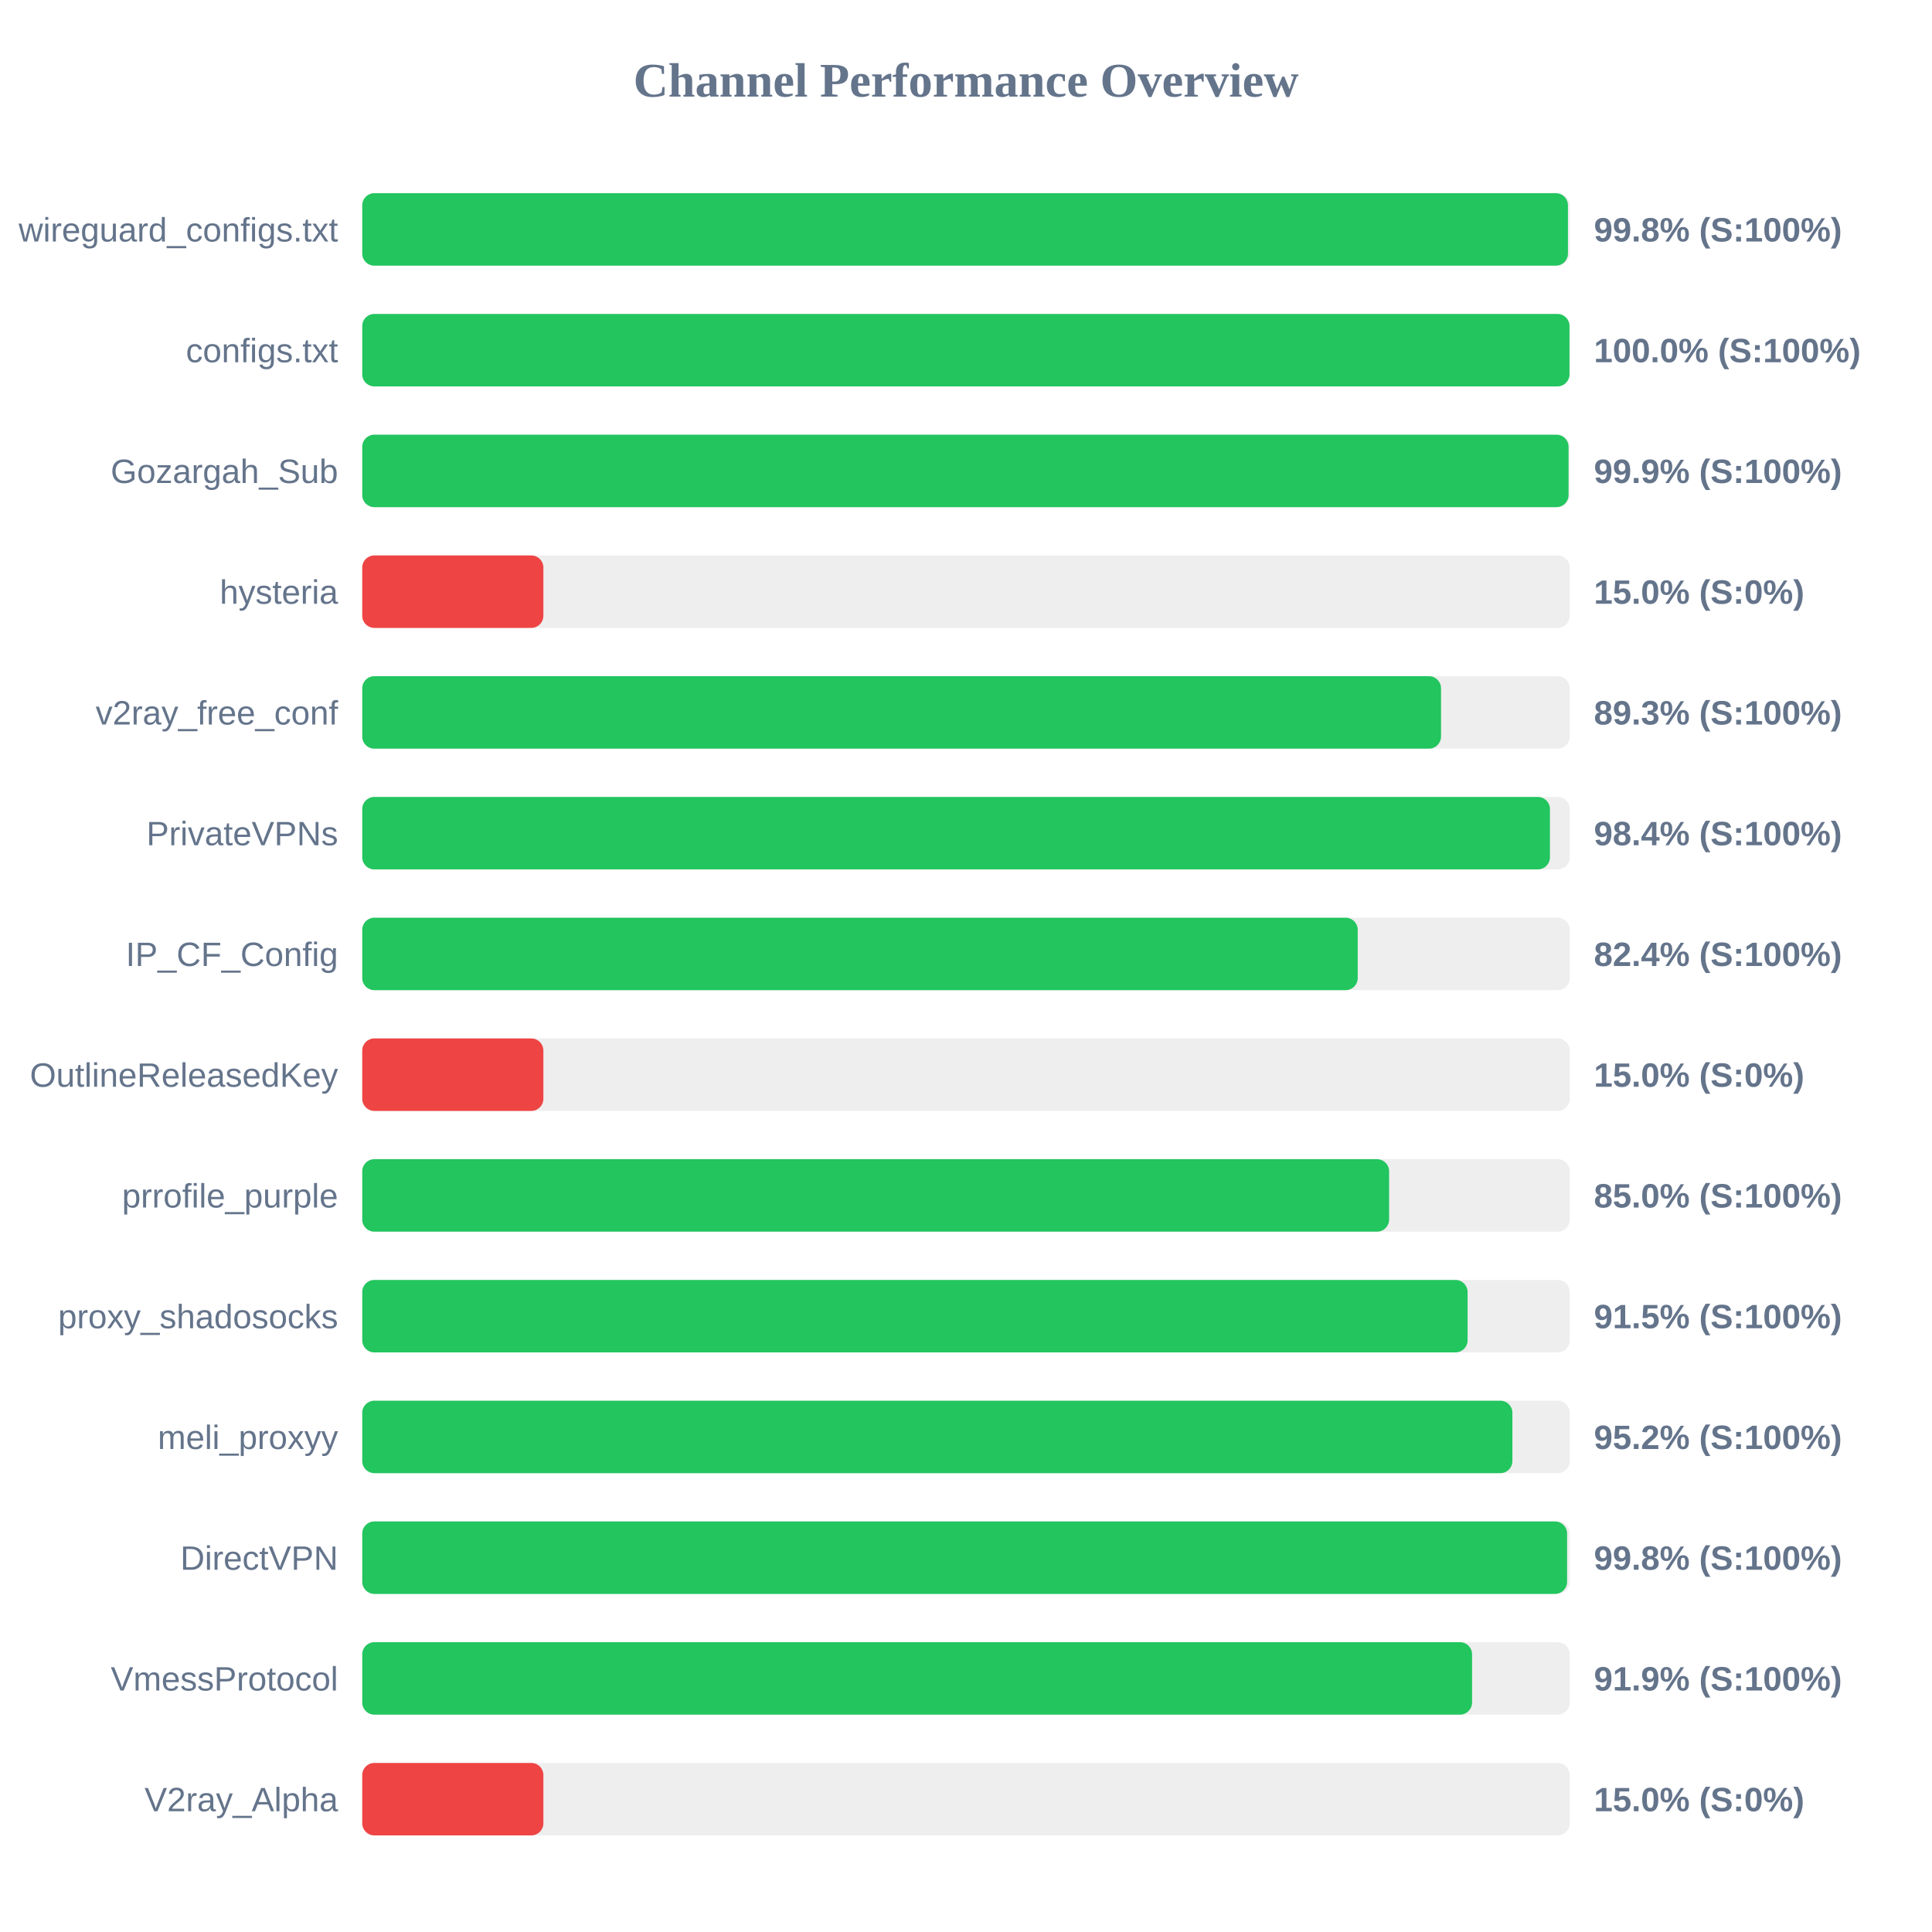
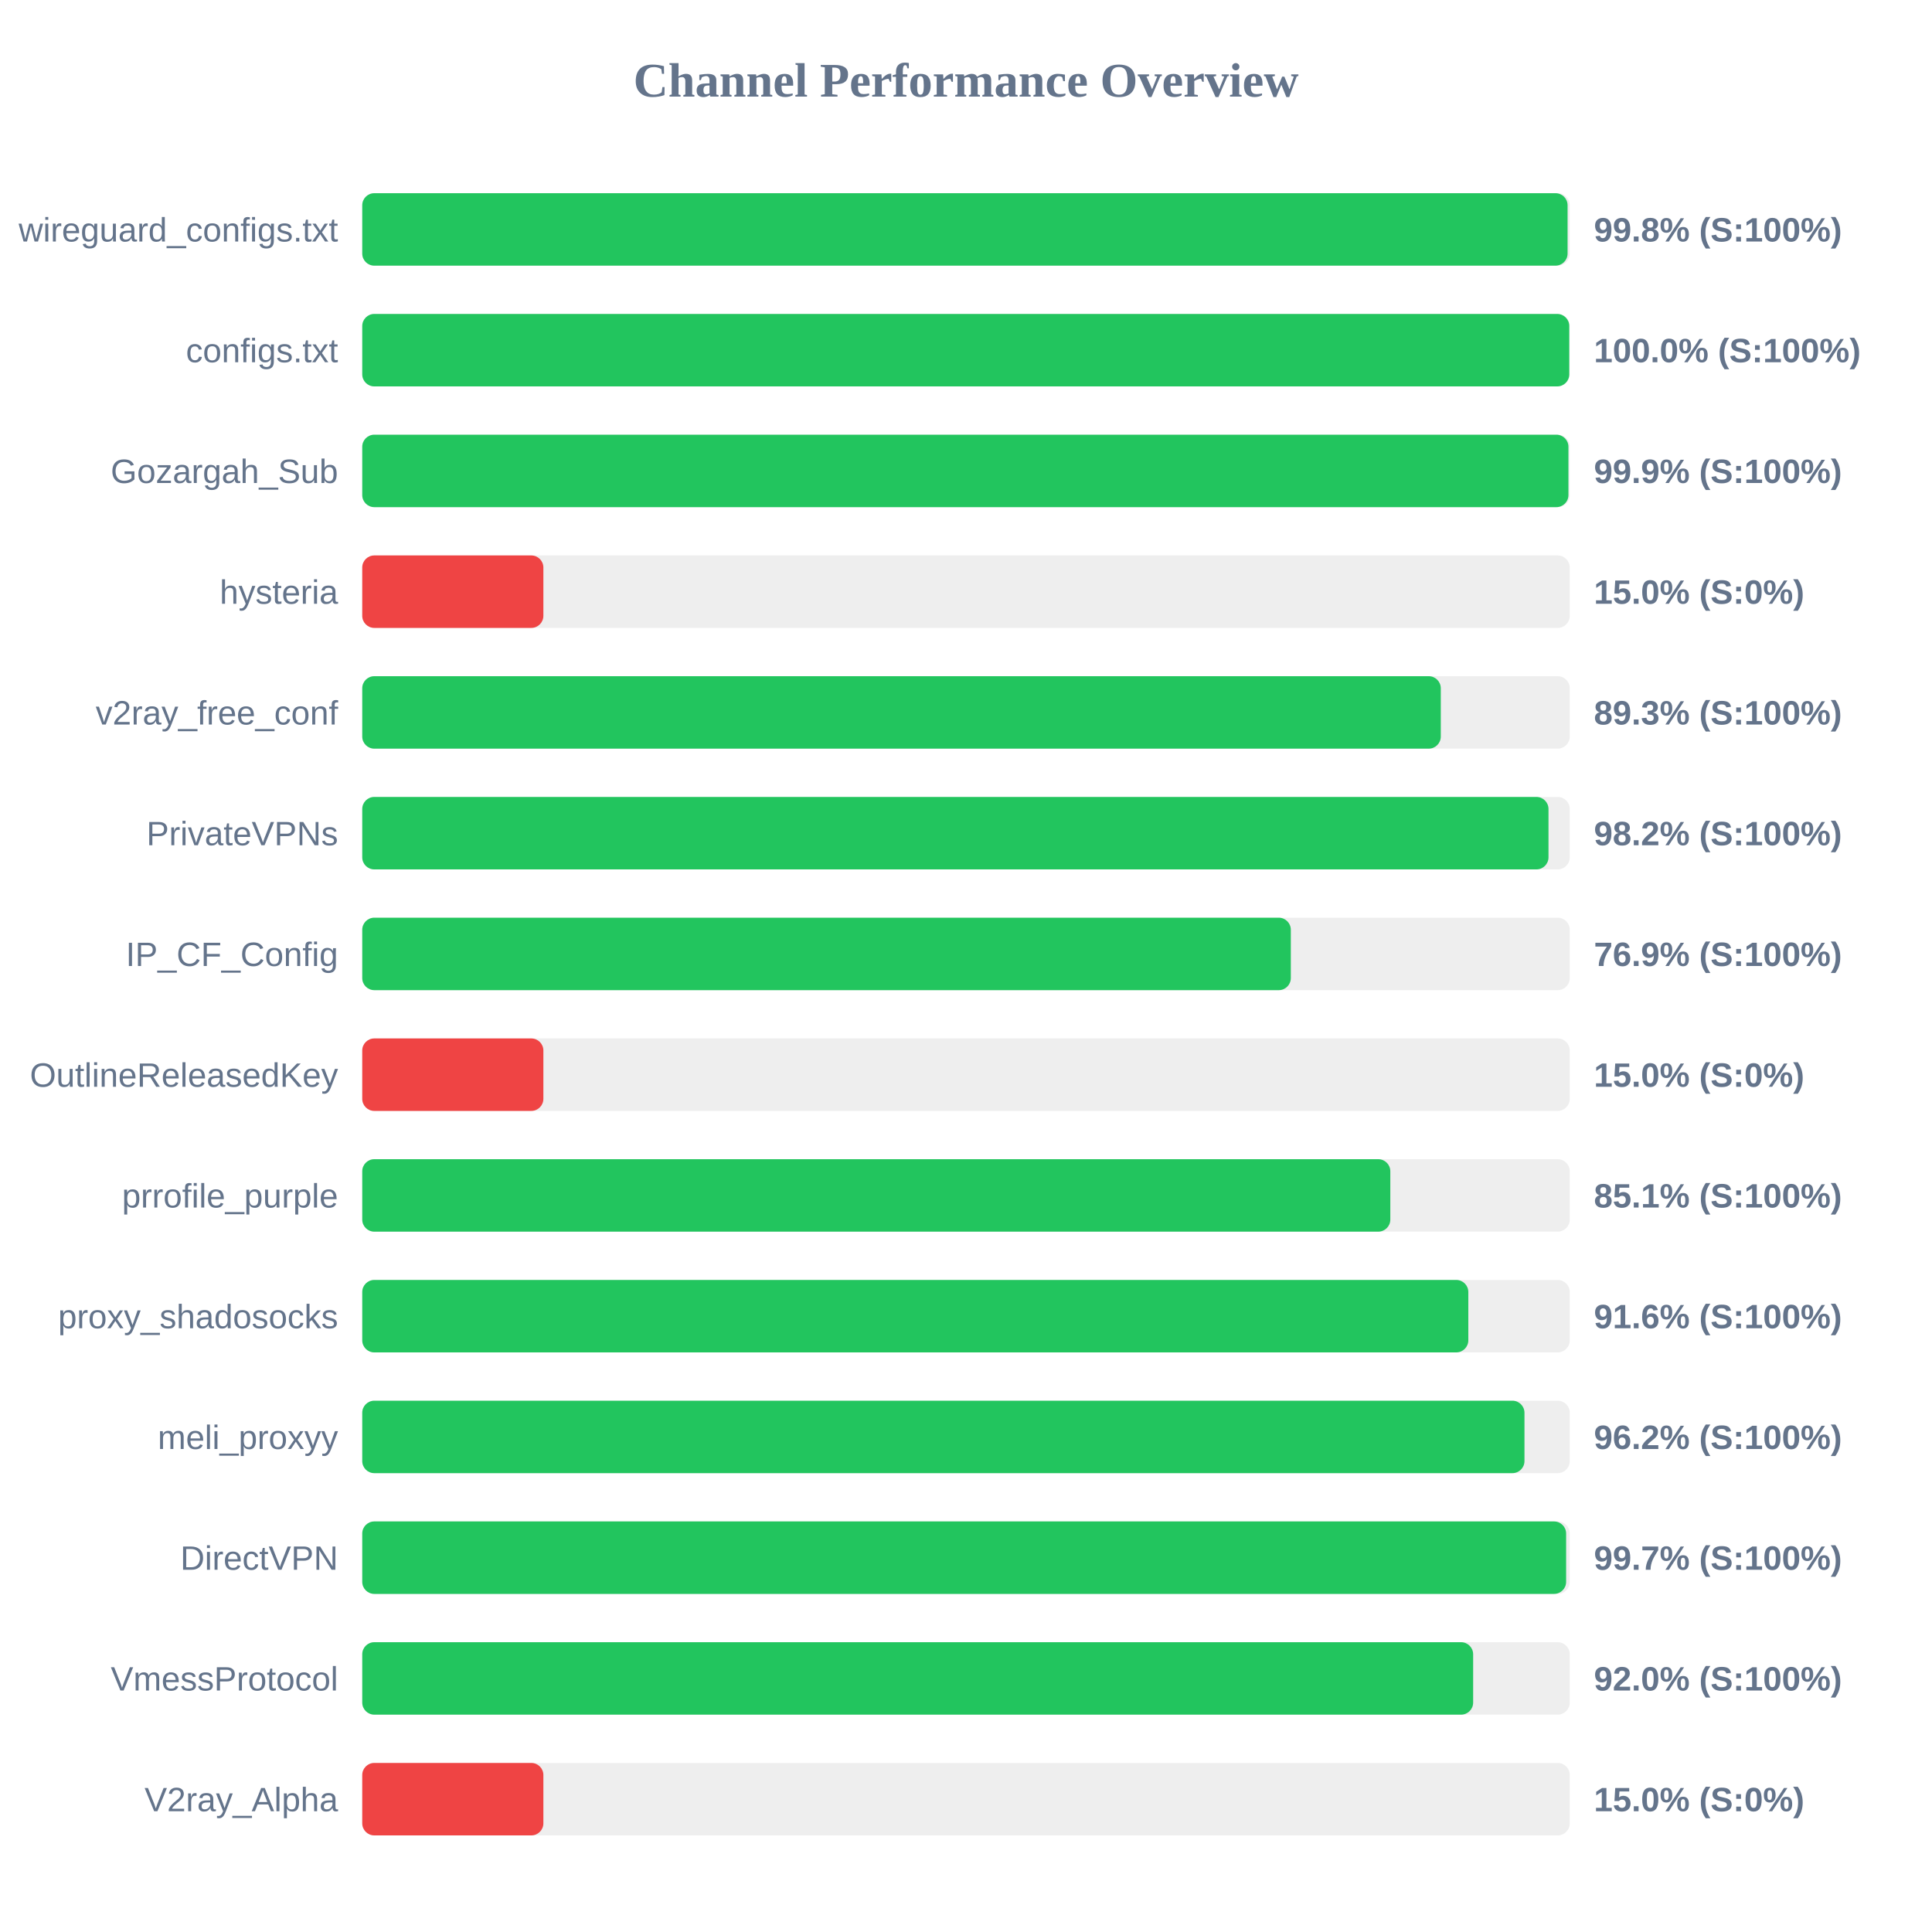
<svg xmlns="http://www.w3.org/2000/svg" width="800" height="800" version="1.1">
  <style>
        .row { font: 14px Arial; fill: #64748b; }
        .score { font: bold 14px Arial; fill: #64748b; }
    </style>
  <text x="400" y="40" text-anchor="middle" font-size="20px" font-weight="bold" fill="#64748b">Channel Performance Overview</text>
  <rect x="150" y="80" width="500" height="30" fill="#eee" rx="5" />
-   <rect x="150" y="80" width="499.25" height="30" fill="#22c55e" rx="5" />
+   <rect x="150" y="80" width="499.1" height="30" fill="#22c55e" rx="5" />
  <text x="140" y="100" text-anchor="end" class="row">wireguard_configs.txt</text>
  <text x="660" y="100" text-anchor="start" class="score">99.8% (S:100%)</text>
  <rect x="150" y="130" width="500" height="30" fill="#eee" rx="5" />
-   <rect x="150" y="130" width="499.9" height="30" fill="#22c55e" rx="5" />
+   <rect x="150" y="130" width="499.8" height="30" fill="#22c55e" rx="5" />
  <text x="140" y="150" text-anchor="end" class="row">configs.txt</text>
  <text x="660" y="150" text-anchor="start" class="score">100.0% (S:100%)</text>
  <rect x="150" y="180" width="500" height="30" fill="#eee" rx="5" />
-   <rect x="150" y="180" width="499.5" height="30" fill="#22c55e" rx="5" />
+   <rect x="150" y="180" width="499.45" height="30" fill="#22c55e" rx="5" />
  <text x="140" y="200" text-anchor="end" class="row">Gozargah_Sub</text>
  <text x="660" y="200" text-anchor="start" class="score">99.9% (S:100%)</text>
  <rect x="150" y="230" width="500" height="30" fill="#eee" rx="5" />
  <rect x="150" y="230" width="75.0" height="30" fill="#ef4444" rx="5" />
  <text x="140" y="250" text-anchor="end" class="row">hysteria</text>
  <text x="660" y="250" text-anchor="start" class="score">15.0% (S:0%)</text>
  <rect x="150" y="280" width="500" height="30" fill="#eee" rx="5" />
-   <rect x="150" y="280" width="446.7" height="30" fill="#22c55e" rx="5" />
+   <rect x="150" y="280" width="446.6" height="30" fill="#22c55e" rx="5" />
  <text x="140" y="300" text-anchor="end" class="row">v2ray_free_conf</text>
  <text x="660" y="300" text-anchor="start" class="score">89.3% (S:100%)</text>
  <rect x="150" y="330" width="500" height="30" fill="#eee" rx="5" />
-   <rect x="150" y="330" width="491.8" height="30" fill="#22c55e" rx="5" />
+   <rect x="150" y="330" width="491.2" height="30" fill="#22c55e" rx="5" />
  <text x="140" y="350" text-anchor="end" class="row">PrivateVPNs</text>
-   <text x="660" y="350" text-anchor="start" class="score">98.4% (S:100%)</text>
+   <text x="660" y="350" text-anchor="start" class="score">98.2% (S:100%)</text>
  <rect x="150" y="380" width="500" height="30" fill="#eee" rx="5" />
-   <rect x="150" y="380" width="412.2" height="30" fill="#22c55e" rx="5" />
+   <rect x="150" y="380" width="384.5" height="30" fill="#22c55e" rx="5" />
  <text x="140" y="400" text-anchor="end" class="row">IP_CF_Config</text>
-   <text x="660" y="400" text-anchor="start" class="score">82.4% (S:100%)</text>
+   <text x="660" y="400" text-anchor="start" class="score">76.9% (S:100%)</text>
  <rect x="150" y="430" width="500" height="30" fill="#eee" rx="5" />
  <rect x="150" y="430" width="75.0" height="30" fill="#ef4444" rx="5" />
  <text x="140" y="450" text-anchor="end" class="row">OutlineReleasedKey</text>
  <text x="660" y="450" text-anchor="start" class="score">15.0% (S:0%)</text>
  <rect x="150" y="480" width="500" height="30" fill="#eee" rx="5" />
-   <rect x="150" y="480" width="425.2" height="30" fill="#22c55e" rx="5" />
+   <rect x="150" y="480" width="425.7" height="30" fill="#22c55e" rx="5" />
  <text x="140" y="500" text-anchor="end" class="row">prrofile_purple</text>
-   <text x="660" y="500" text-anchor="start" class="score">85.0% (S:100%)</text>
+   <text x="660" y="500" text-anchor="start" class="score">85.1% (S:100%)</text>
  <rect x="150" y="530" width="500" height="30" fill="#eee" rx="5" />
-   <rect x="150" y="530" width="457.7" height="30" fill="#22c55e" rx="5" />
+   <rect x="150" y="530" width="458.0" height="30" fill="#22c55e" rx="5" />
  <text x="140" y="550" text-anchor="end" class="row">proxy_shadosocks</text>
-   <text x="660" y="550" text-anchor="start" class="score">91.5% (S:100%)</text>
+   <text x="660" y="550" text-anchor="start" class="score">91.6% (S:100%)</text>
  <rect x="150" y="580" width="500" height="30" fill="#eee" rx="5" />
-   <rect x="150" y="580" width="476.25" height="30" fill="#22c55e" rx="5" />
+   <rect x="150" y="580" width="481.25" height="30" fill="#22c55e" rx="5" />
  <text x="140" y="600" text-anchor="end" class="row">meli_proxyy</text>
-   <text x="660" y="600" text-anchor="start" class="score">95.2% (S:100%)</text>
+   <text x="660" y="600" text-anchor="start" class="score">96.2% (S:100%)</text>
  <rect x="150" y="630" width="500" height="30" fill="#eee" rx="5" />
-   <rect x="150" y="630" width="498.9" height="30" fill="#22c55e" rx="5" />
+   <rect x="150" y="630" width="498.5" height="30" fill="#22c55e" rx="5" />
  <text x="140" y="650" text-anchor="end" class="row">DirectVPN</text>
-   <text x="660" y="650" text-anchor="start" class="score">99.8% (S:100%)</text>
+   <text x="660" y="650" text-anchor="start" class="score">99.7% (S:100%)</text>
  <rect x="150" y="680" width="500" height="30" fill="#eee" rx="5" />
-   <rect x="150" y="680" width="459.55" height="30" fill="#22c55e" rx="5" />
+   <rect x="150" y="680" width="460.0" height="30" fill="#22c55e" rx="5" />
  <text x="140" y="700" text-anchor="end" class="row">VmessProtocol</text>
-   <text x="660" y="700" text-anchor="start" class="score">91.9% (S:100%)</text>
+   <text x="660" y="700" text-anchor="start" class="score">92.0% (S:100%)</text>
  <rect x="150" y="730" width="500" height="30" fill="#eee" rx="5" />
  <rect x="150" y="730" width="75.0" height="30" fill="#ef4444" rx="5" />
  <text x="140" y="750" text-anchor="end" class="row">V2ray_Alpha</text>
  <text x="660" y="750" text-anchor="start" class="score">15.0% (S:0%)</text>
</svg>
